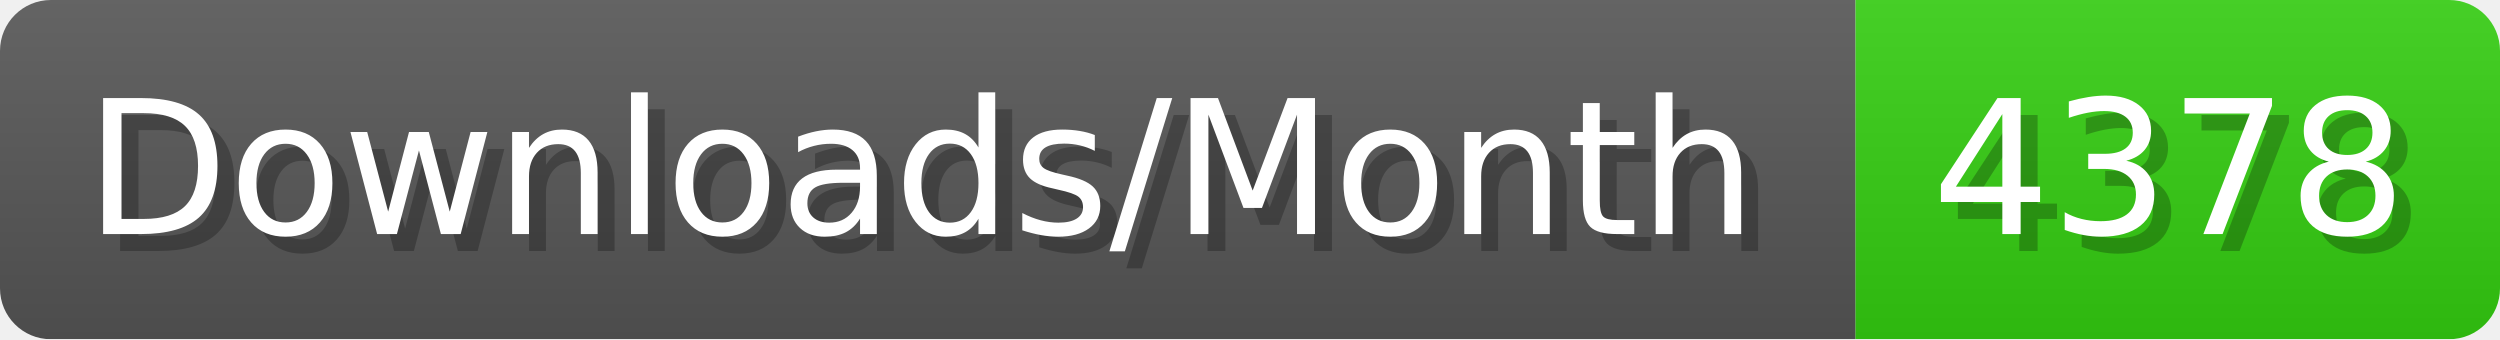
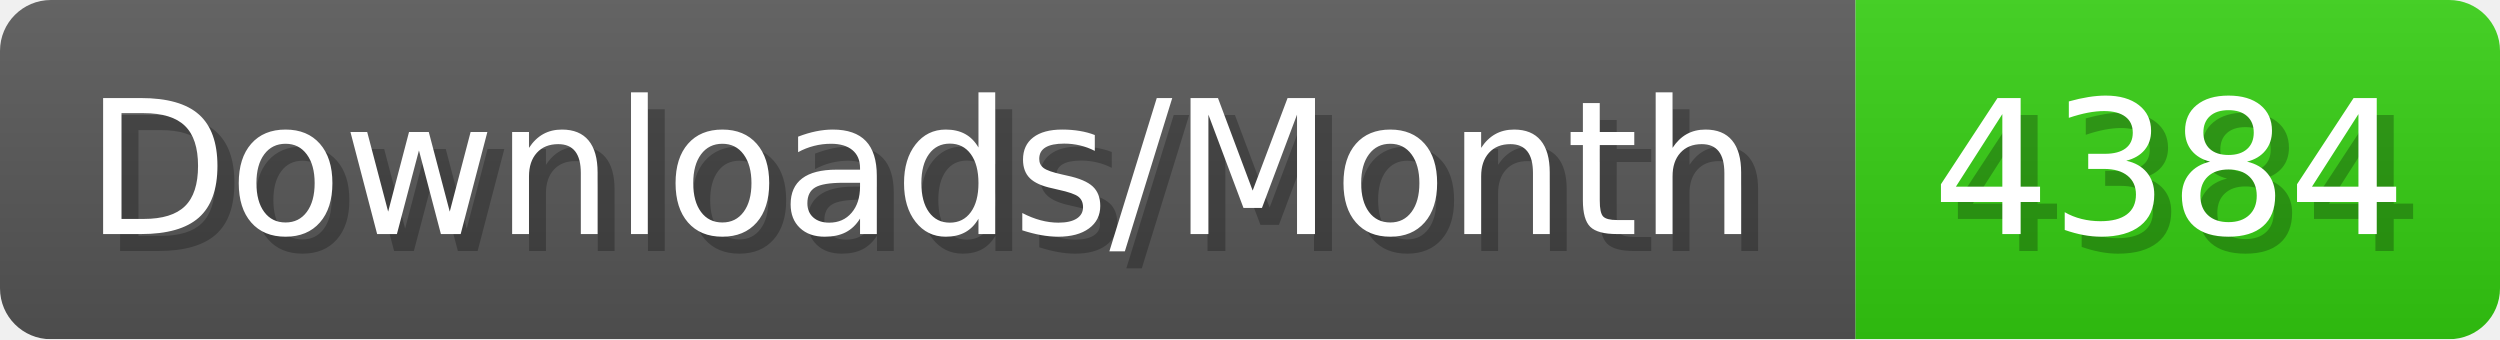
- <svg xmlns="http://www.w3.org/2000/svg" width="147.4" height="20" viewBox="0 0 1474 200" role="img" aria-label="Downloads/Month: 4378">
+ <svg xmlns="http://www.w3.org/2000/svg" width="147.4" height="20" viewBox="0 0 1474 200" role="img" aria-label="Downloads/Month: 4384">
  <linearGradient id="YlXUI" x2="0" y2="100%">
    <stop offset="0" stop-opacity=".1" stop-color="#EEE" />
    <stop offset="1" stop-opacity=".1" />
  </linearGradient>
  <mask id="JHhop">
    <rect width="1474" height="200" rx="30" fill="#FFF" />
  </mask>
  <g mask="url(#JHhop)">
    <rect width="1094" height="200" fill="#555" />
    <rect width="380" height="200" fill="#3C1" x="1094" />
    <rect width="1474" height="200" fill="url(#YlXUI)" />
  </g>
  <g aria-hidden="true" fill="#fff" text-anchor="start" font-family="Verdana,DejaVu Sans,sans-serif" font-size="110">
    <text x="60" y="148" textLength="994" fill="#000" opacity="0.25">Downloads/Month</text>
    <text x="50" y="138" textLength="994">Downloads/Month</text>
-     <text x="1149" y="148" textLength="280" fill="#000" opacity="0.25">4378</text>
-     <text x="1139" y="138" textLength="280">4378</text>
+     <text x="1149" y="148" textLength="280" fill="#000" opacity="0.25">4384</text>
+     <text x="1139" y="138" textLength="280">4384</text>
  </g>
</svg>
